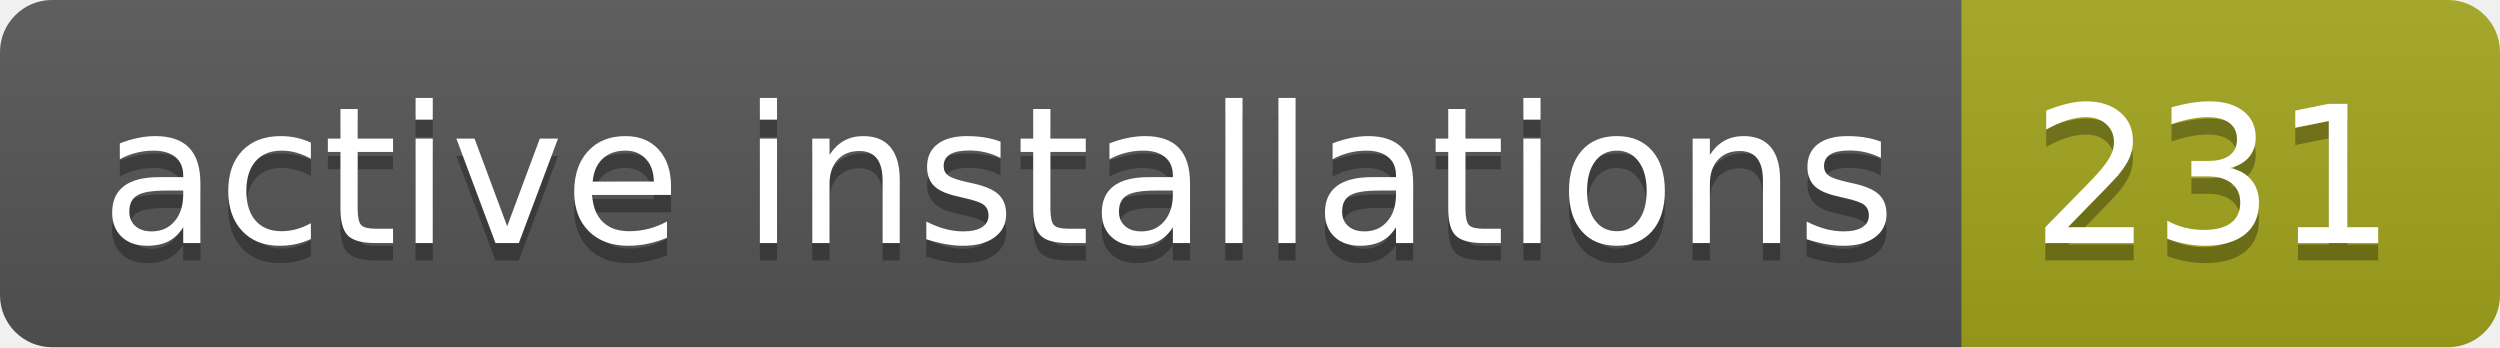
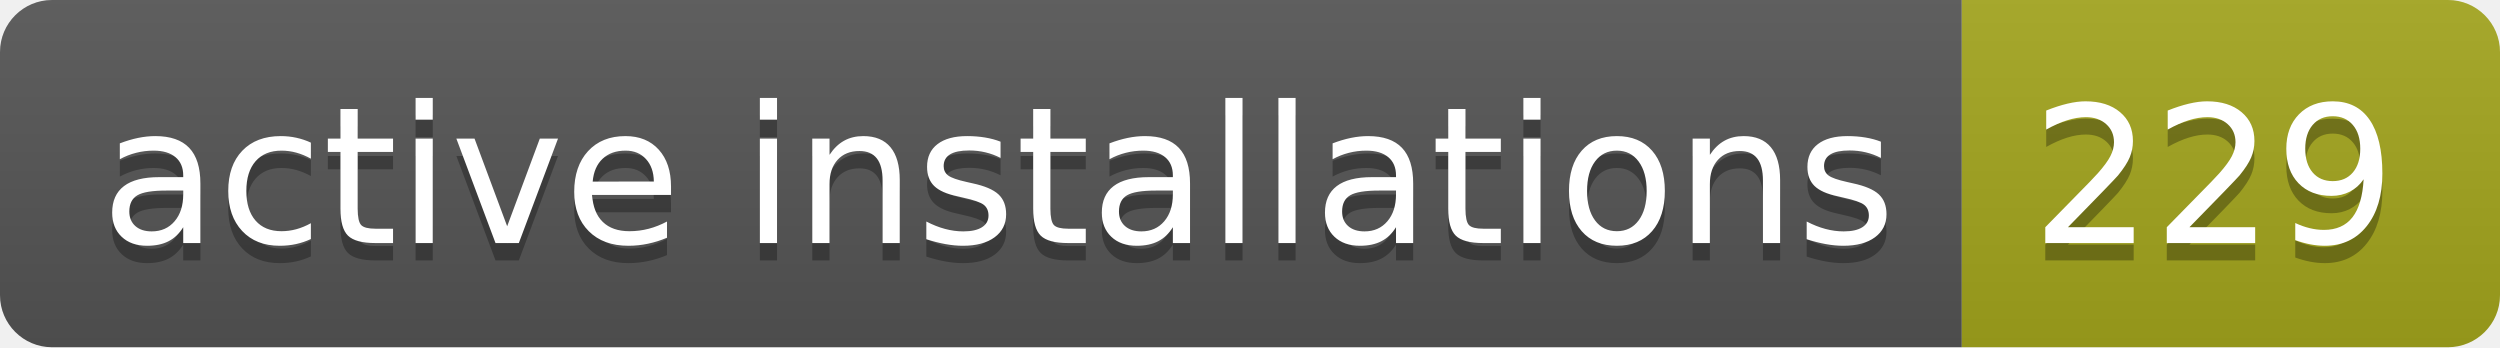
- <svg xmlns="http://www.w3.org/2000/svg" width="144" height="20" role="img" aria-label="active installations: 231">
+ <svg xmlns="http://www.w3.org/2000/svg" width="144" height="20" role="img" aria-label="active installations: 229">
  <linearGradient id="s" x2="0" y2="100%">
    <stop offset="0" stop-color="#bbb" stop-opacity=".1" />
    <stop offset="1" stop-opacity=".1" />
  </linearGradient>
  <clipPath id="r">
    <rect width="144" height="20" rx="3" fill="#fff" />
  </clipPath>
  <g clip-path="url(#r)">
    <rect width="113" height="20" fill="#555" />
    <rect x="113" width="31" height="20" fill="#a4a61d" />
    <rect width="144" height="20" fill="url(#s)" />
  </g>
  <g fill="#fff" text-anchor="middle" font-family="Verdana,Geneva,DejaVu Sans,sans-serif" text-rendering="geometricPrecision" font-size="110">
    <text aria-hidden="true" x="575" y="150" fill="#010101" fill-opacity=".3" transform="scale(.1)" textLength="1030">active installations</text>
    <text x="575" y="140" transform="scale(.1)" fill="#fff" textLength="1030">active installations</text>
-     <text aria-hidden="true" x="1275" y="150" fill="#010101" fill-opacity=".3" transform="scale(.1)" textLength="210">231</text>
-     <text x="1275" y="140" transform="scale(.1)" fill="#fff" textLength="210">231</text>
+     <text aria-hidden="true" x="1275" y="150" fill="#010101" fill-opacity=".3" transform="scale(.1)" textLength="210">229</text>
+     <text x="1275" y="140" transform="scale(.1)" fill="#fff" textLength="210">229</text>
  </g>
</svg>
